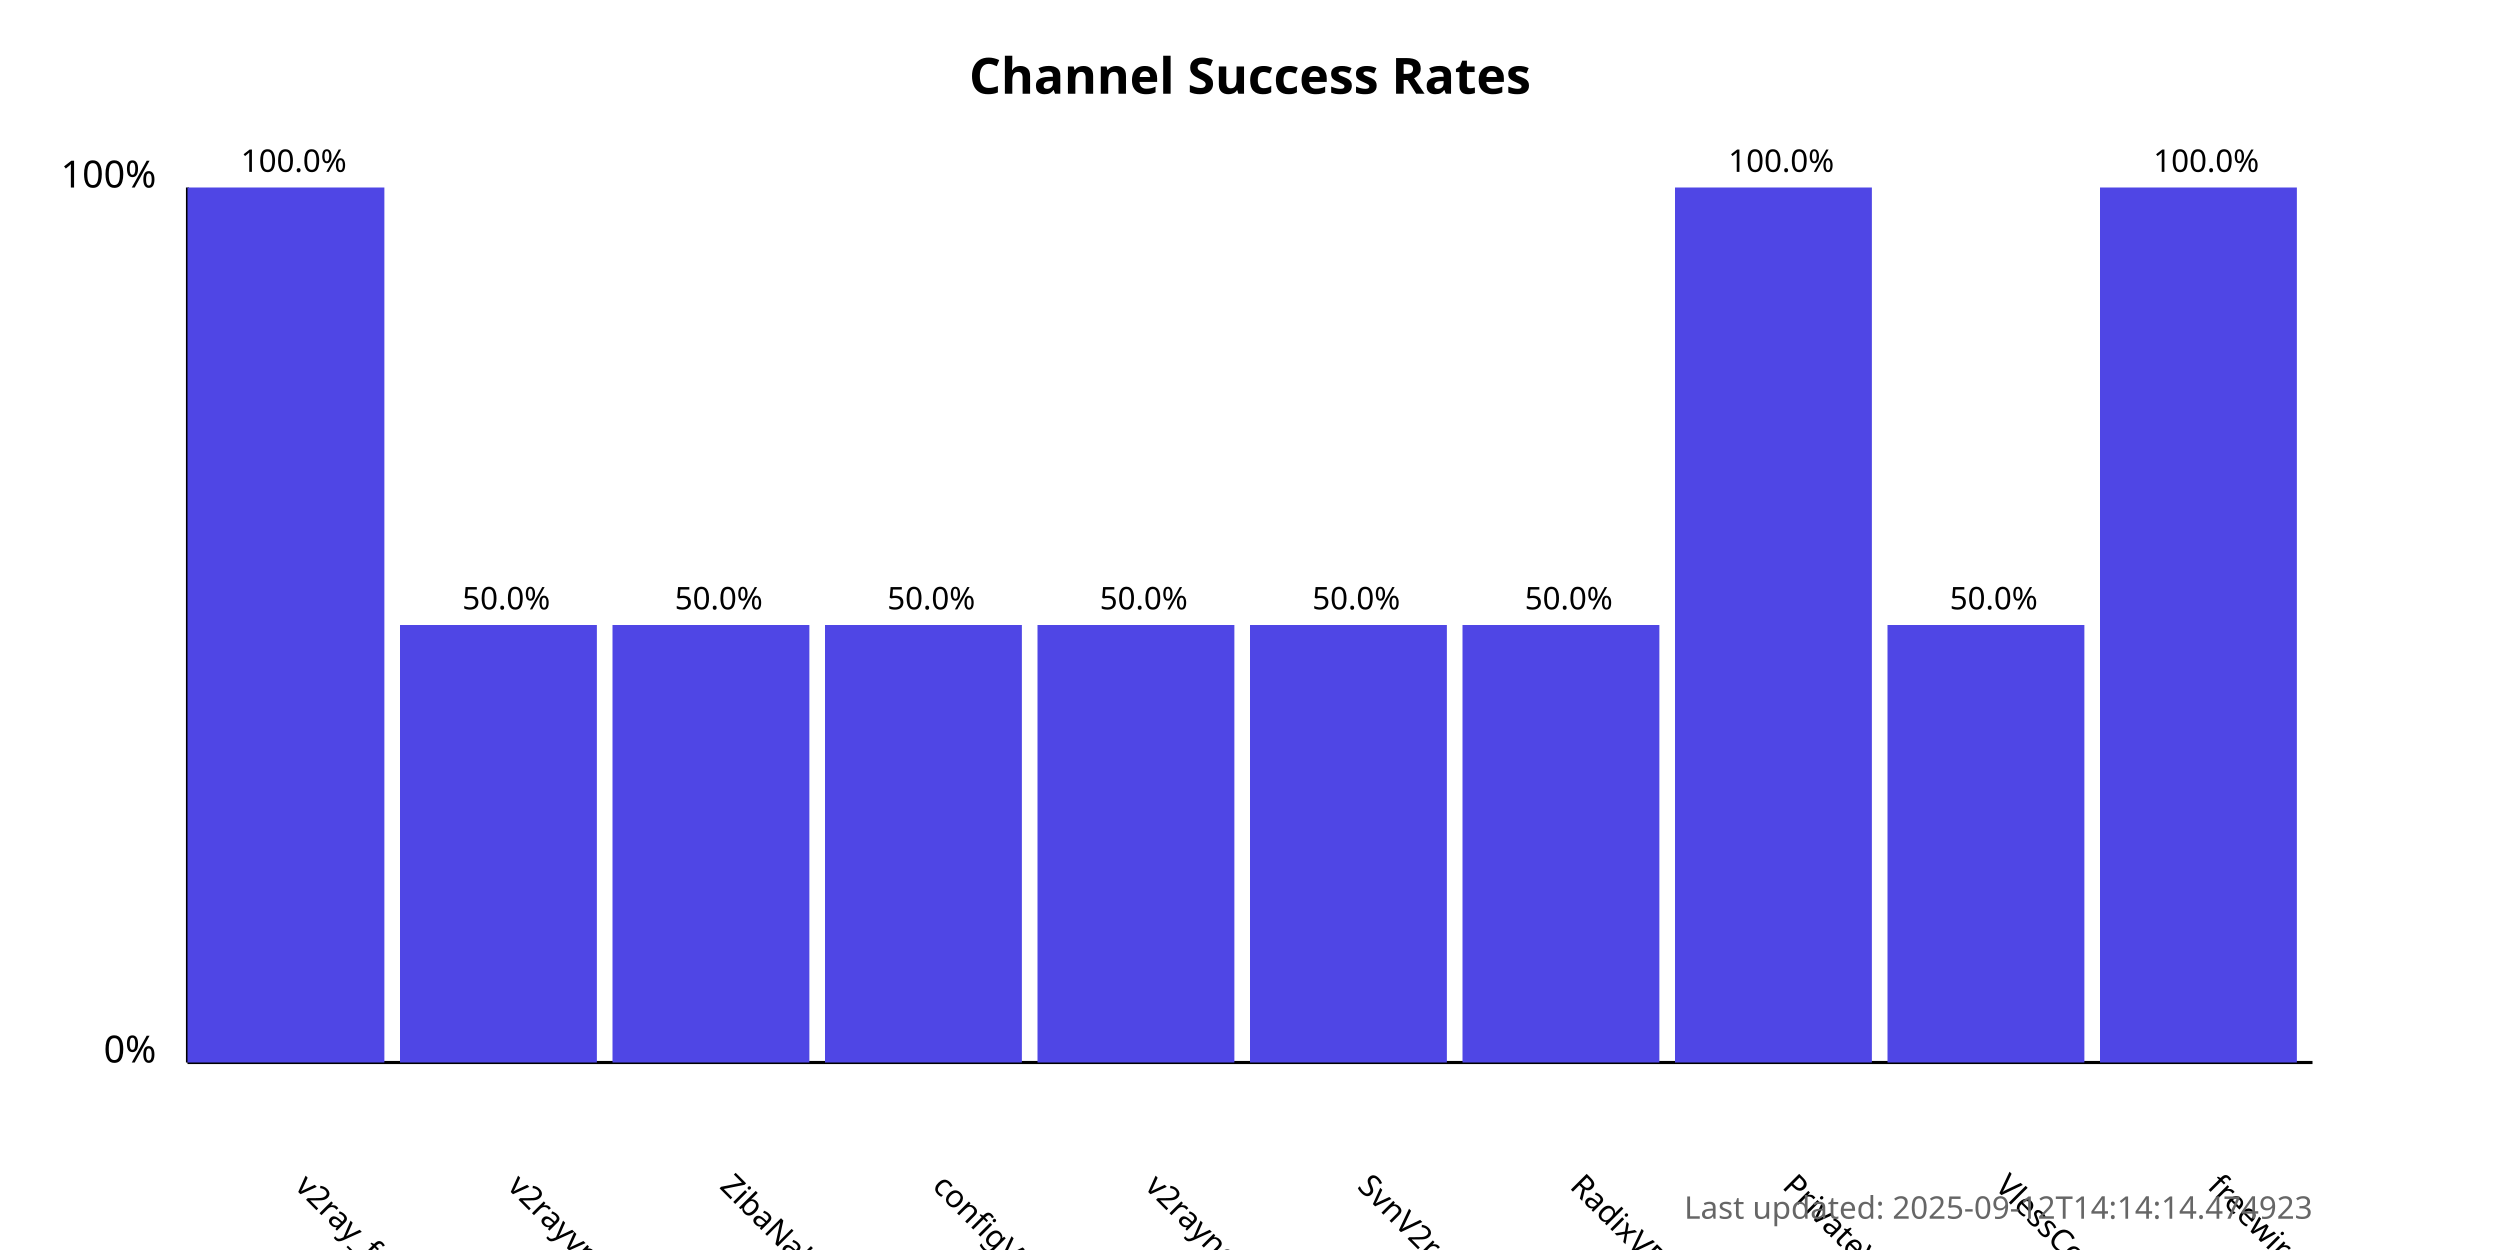
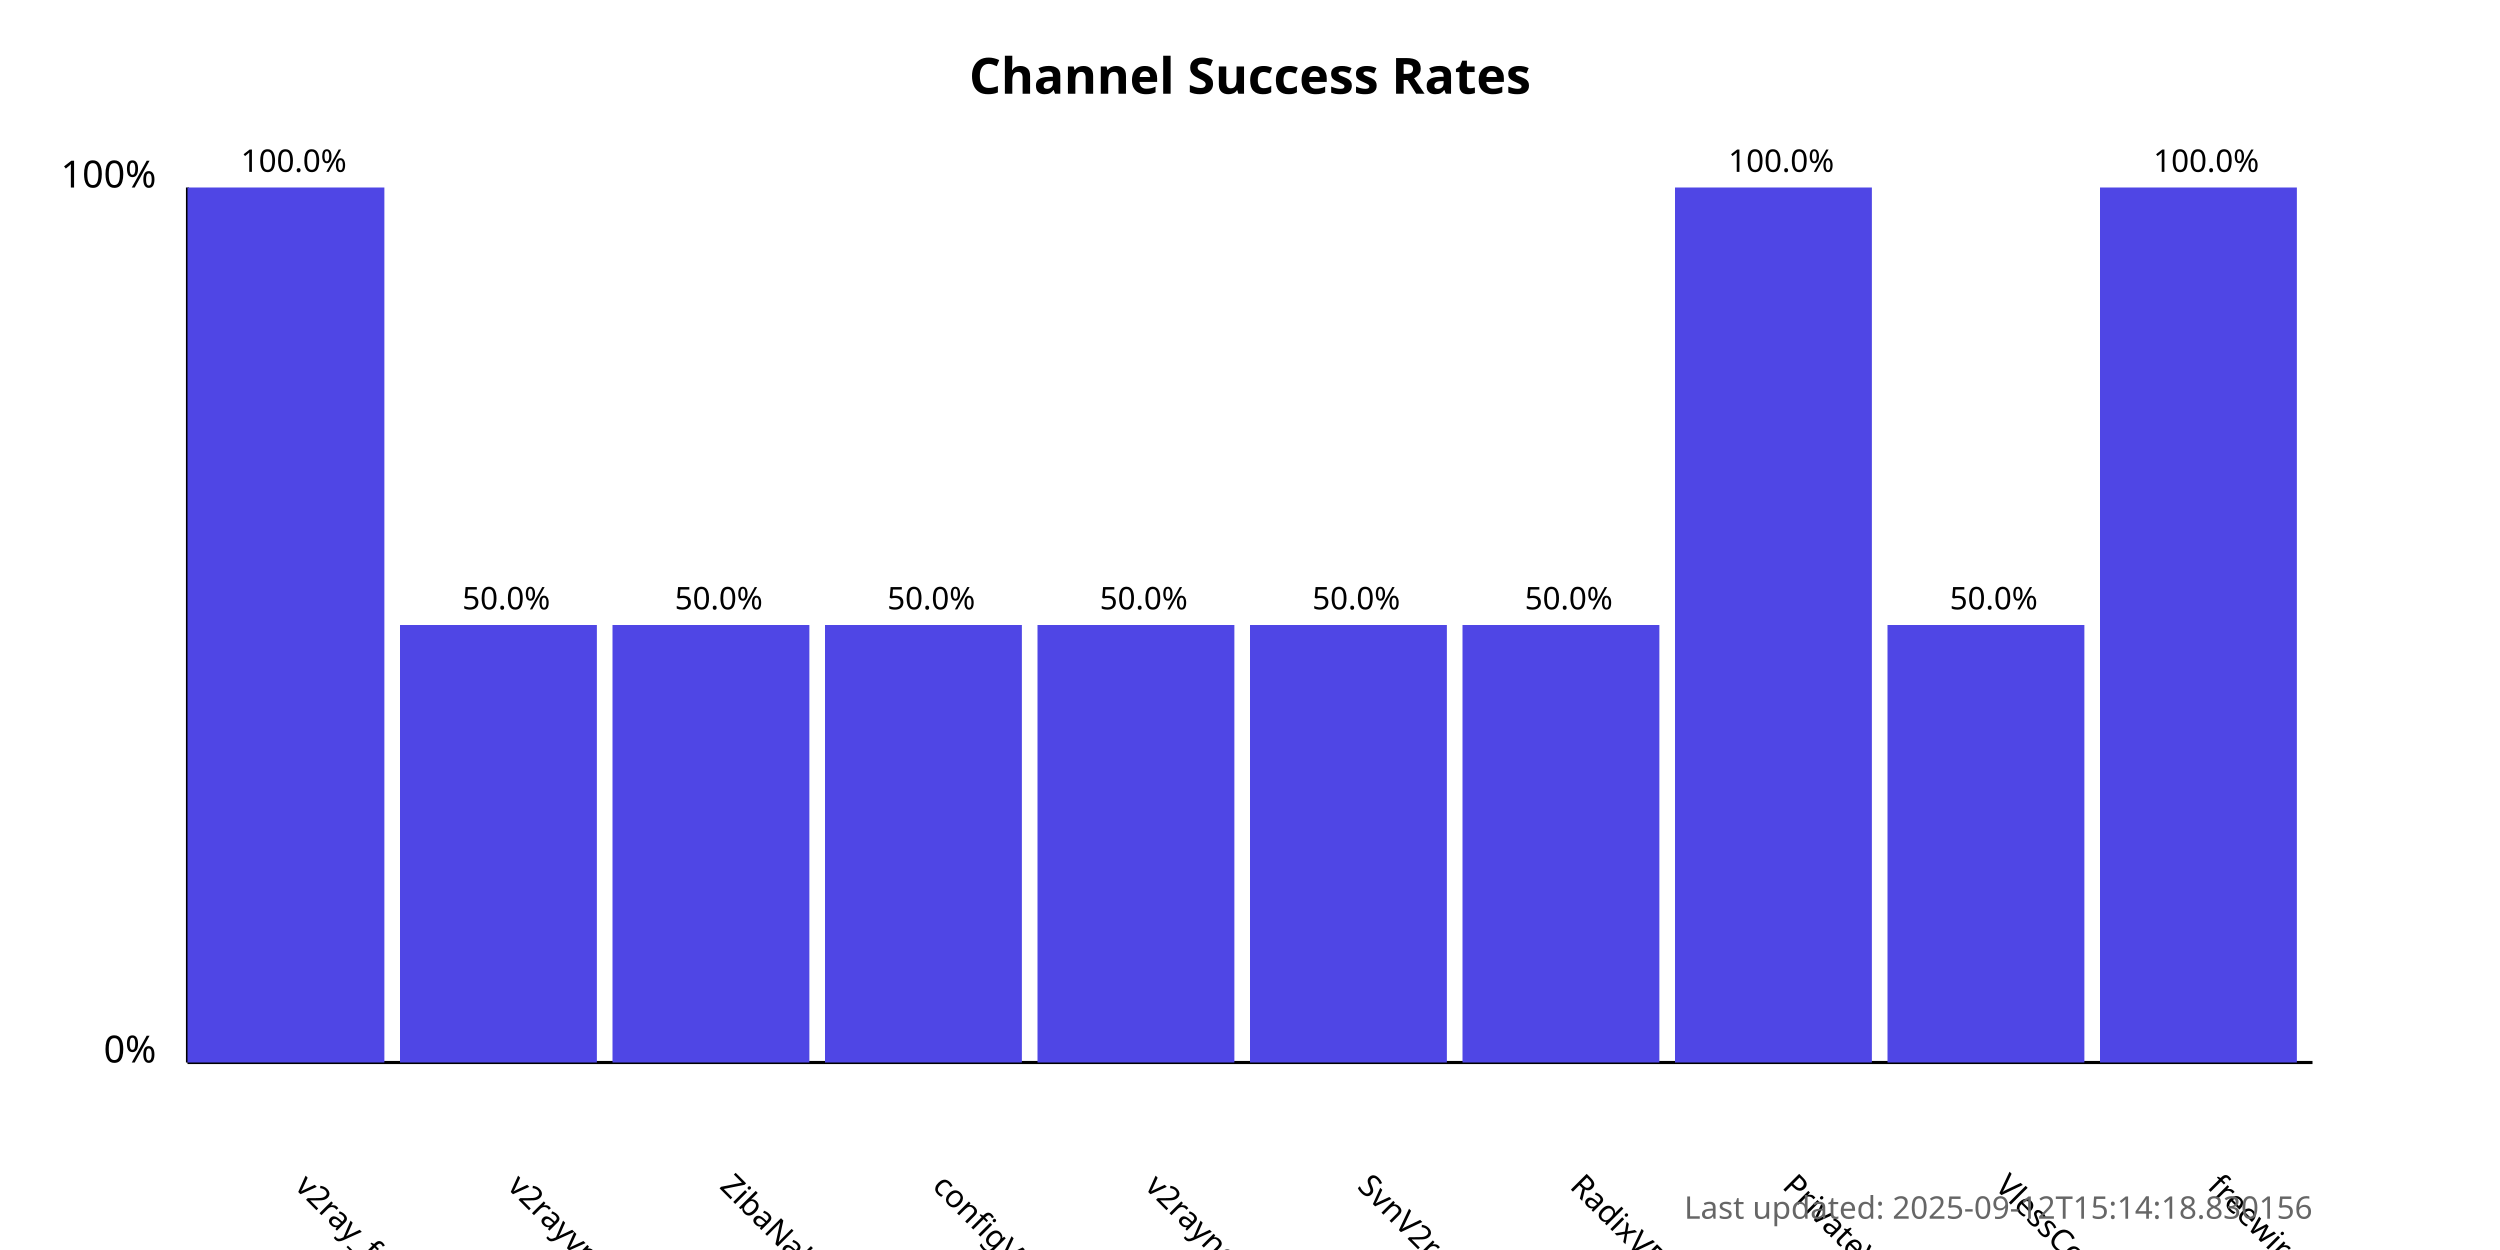
<svg xmlns="http://www.w3.org/2000/svg" width="800" height="400">
  <style>
            .chart-title { font: bold 16px sans-serif; }
            .axis-label { font: 12px sans-serif; }
            .tick-label { font: 10px sans-serif; }
            .bar { fill: #4f46e5; }
            .bar:hover { fill: #6366f1; }
            .timestamp { font: 10px sans-serif; fill: #666; }
        </style>
  <text x="400.0" y="30" text-anchor="middle" class="chart-title">
            Channel Success Rates
        </text>
  <line x1="60" y1="340" x2="60" y2="60" stroke="black" stroke-width="1" />
  <line x1="60" y1="340" x2="740" y2="340" stroke="black" stroke-width="1" />
  <text x="50" y="340" text-anchor="end" class="axis-label">0%</text>
  <text x="50" y="60" text-anchor="end" class="axis-label">100%</text>
  <g>
    <rect x="60" y="60.0" width="63.0" height="280.0" class="bar" />
    <text x="94.0" y="380" transform="rotate(45, 94.0, 380)" text-anchor="start" class="tick-label">
                v2ray_free_conf
            </text>
    <text x="94.0" y="55.0" text-anchor="middle" class="tick-label">
                100.0%
            </text>
  </g>
  <g>
    <rect x="128.0" y="200.0" width="63.0" height="140.0" class="bar" />
    <text x="162.0" y="380" transform="rotate(45, 162.0, 380)" text-anchor="start" class="tick-label">
                v2rayvpno
            </text>
    <text x="162.0" y="195.0" text-anchor="middle" class="tick-label">
                50.0%
            </text>
  </g>
  <g>
    <rect x="196.0" y="200.0" width="63.0" height="140.0" class="bar" />
    <text x="230.0" y="380" transform="rotate(45, 230.0, 380)" text-anchor="start" class="tick-label">
                ZibaNabz
            </text>
    <text x="230.0" y="195.0" text-anchor="middle" class="tick-label">
                50.0%
            </text>
  </g>
  <g>
    <rect x="264.0" y="200.0" width="63.0" height="140.0" class="bar" />
    <text x="298.0" y="380" transform="rotate(45, 298.0, 380)" text-anchor="start" class="tick-label">
                configV2rayForFree
            </text>
    <text x="298.0" y="195.0" text-anchor="middle" class="tick-label">
                50.0%
            </text>
  </g>
  <g>
    <rect x="332.0" y="200.0" width="63.0" height="140.0" class="bar" />
    <text x="366.0" y="380" transform="rotate(45, 366.0, 380)" text-anchor="start" class="tick-label">
                v2rayngvpn
            </text>
    <text x="366.0" y="195.0" text-anchor="middle" class="tick-label">
                50.0%
            </text>
  </g>
  <g>
    <rect x="400.0" y="200.0" width="63.0" height="140.0" class="bar" />
    <text x="434.0" y="380" transform="rotate(45, 434.0, 380)" text-anchor="start" class="tick-label">
                SvnV2ray
            </text>
    <text x="434.0" y="195.0" text-anchor="middle" class="tick-label">
                50.0%
            </text>
  </g>
  <g>
    <rect x="468.0" y="200.0" width="63.0" height="140.0" class="bar" />
    <text x="502.0" y="380" transform="rotate(45, 502.0, 380)" text-anchor="start" class="tick-label">
                RadixVPN
            </text>
    <text x="502.0" y="195.0" text-anchor="middle" class="tick-label">
                50.0%
            </text>
  </g>
  <g>
    <rect x="536.0" y="60.0" width="63.0" height="280.0" class="bar" />
    <text x="570.0" y="380" transform="rotate(45, 570.0, 380)" text-anchor="start" class="tick-label">
                PrivateVPNs
            </text>
    <text x="570.0" y="55.0" text-anchor="middle" class="tick-label">
                100.0%
            </text>
  </g>
  <g>
    <rect x="604.0" y="200.0" width="63.0" height="140.0" class="bar" />
    <text x="638.0" y="380" transform="rotate(45, 638.0, 380)" text-anchor="start" class="tick-label">
                VlessConfig
            </text>
    <text x="638.0" y="195.0" text-anchor="middle" class="tick-label">
                50.0%
            </text>
  </g>
  <g>
    <rect x="672.0" y="60.0" width="63.0" height="280.0" class="bar" />
    <text x="706.0" y="380" transform="rotate(45, 706.0, 380)" text-anchor="start" class="tick-label">
                freewireguard
            </text>
    <text x="706.0" y="55.0" text-anchor="middle" class="tick-label">
                100.0%
            </text>
  </g>
  <text x="740" y="390" text-anchor="end" class="timestamp">
-             Last updated: 2025-09-12T14:14:14.474923
+             Last updated: 2025-09-12T15:14:18.830156
        </text>
</svg>
